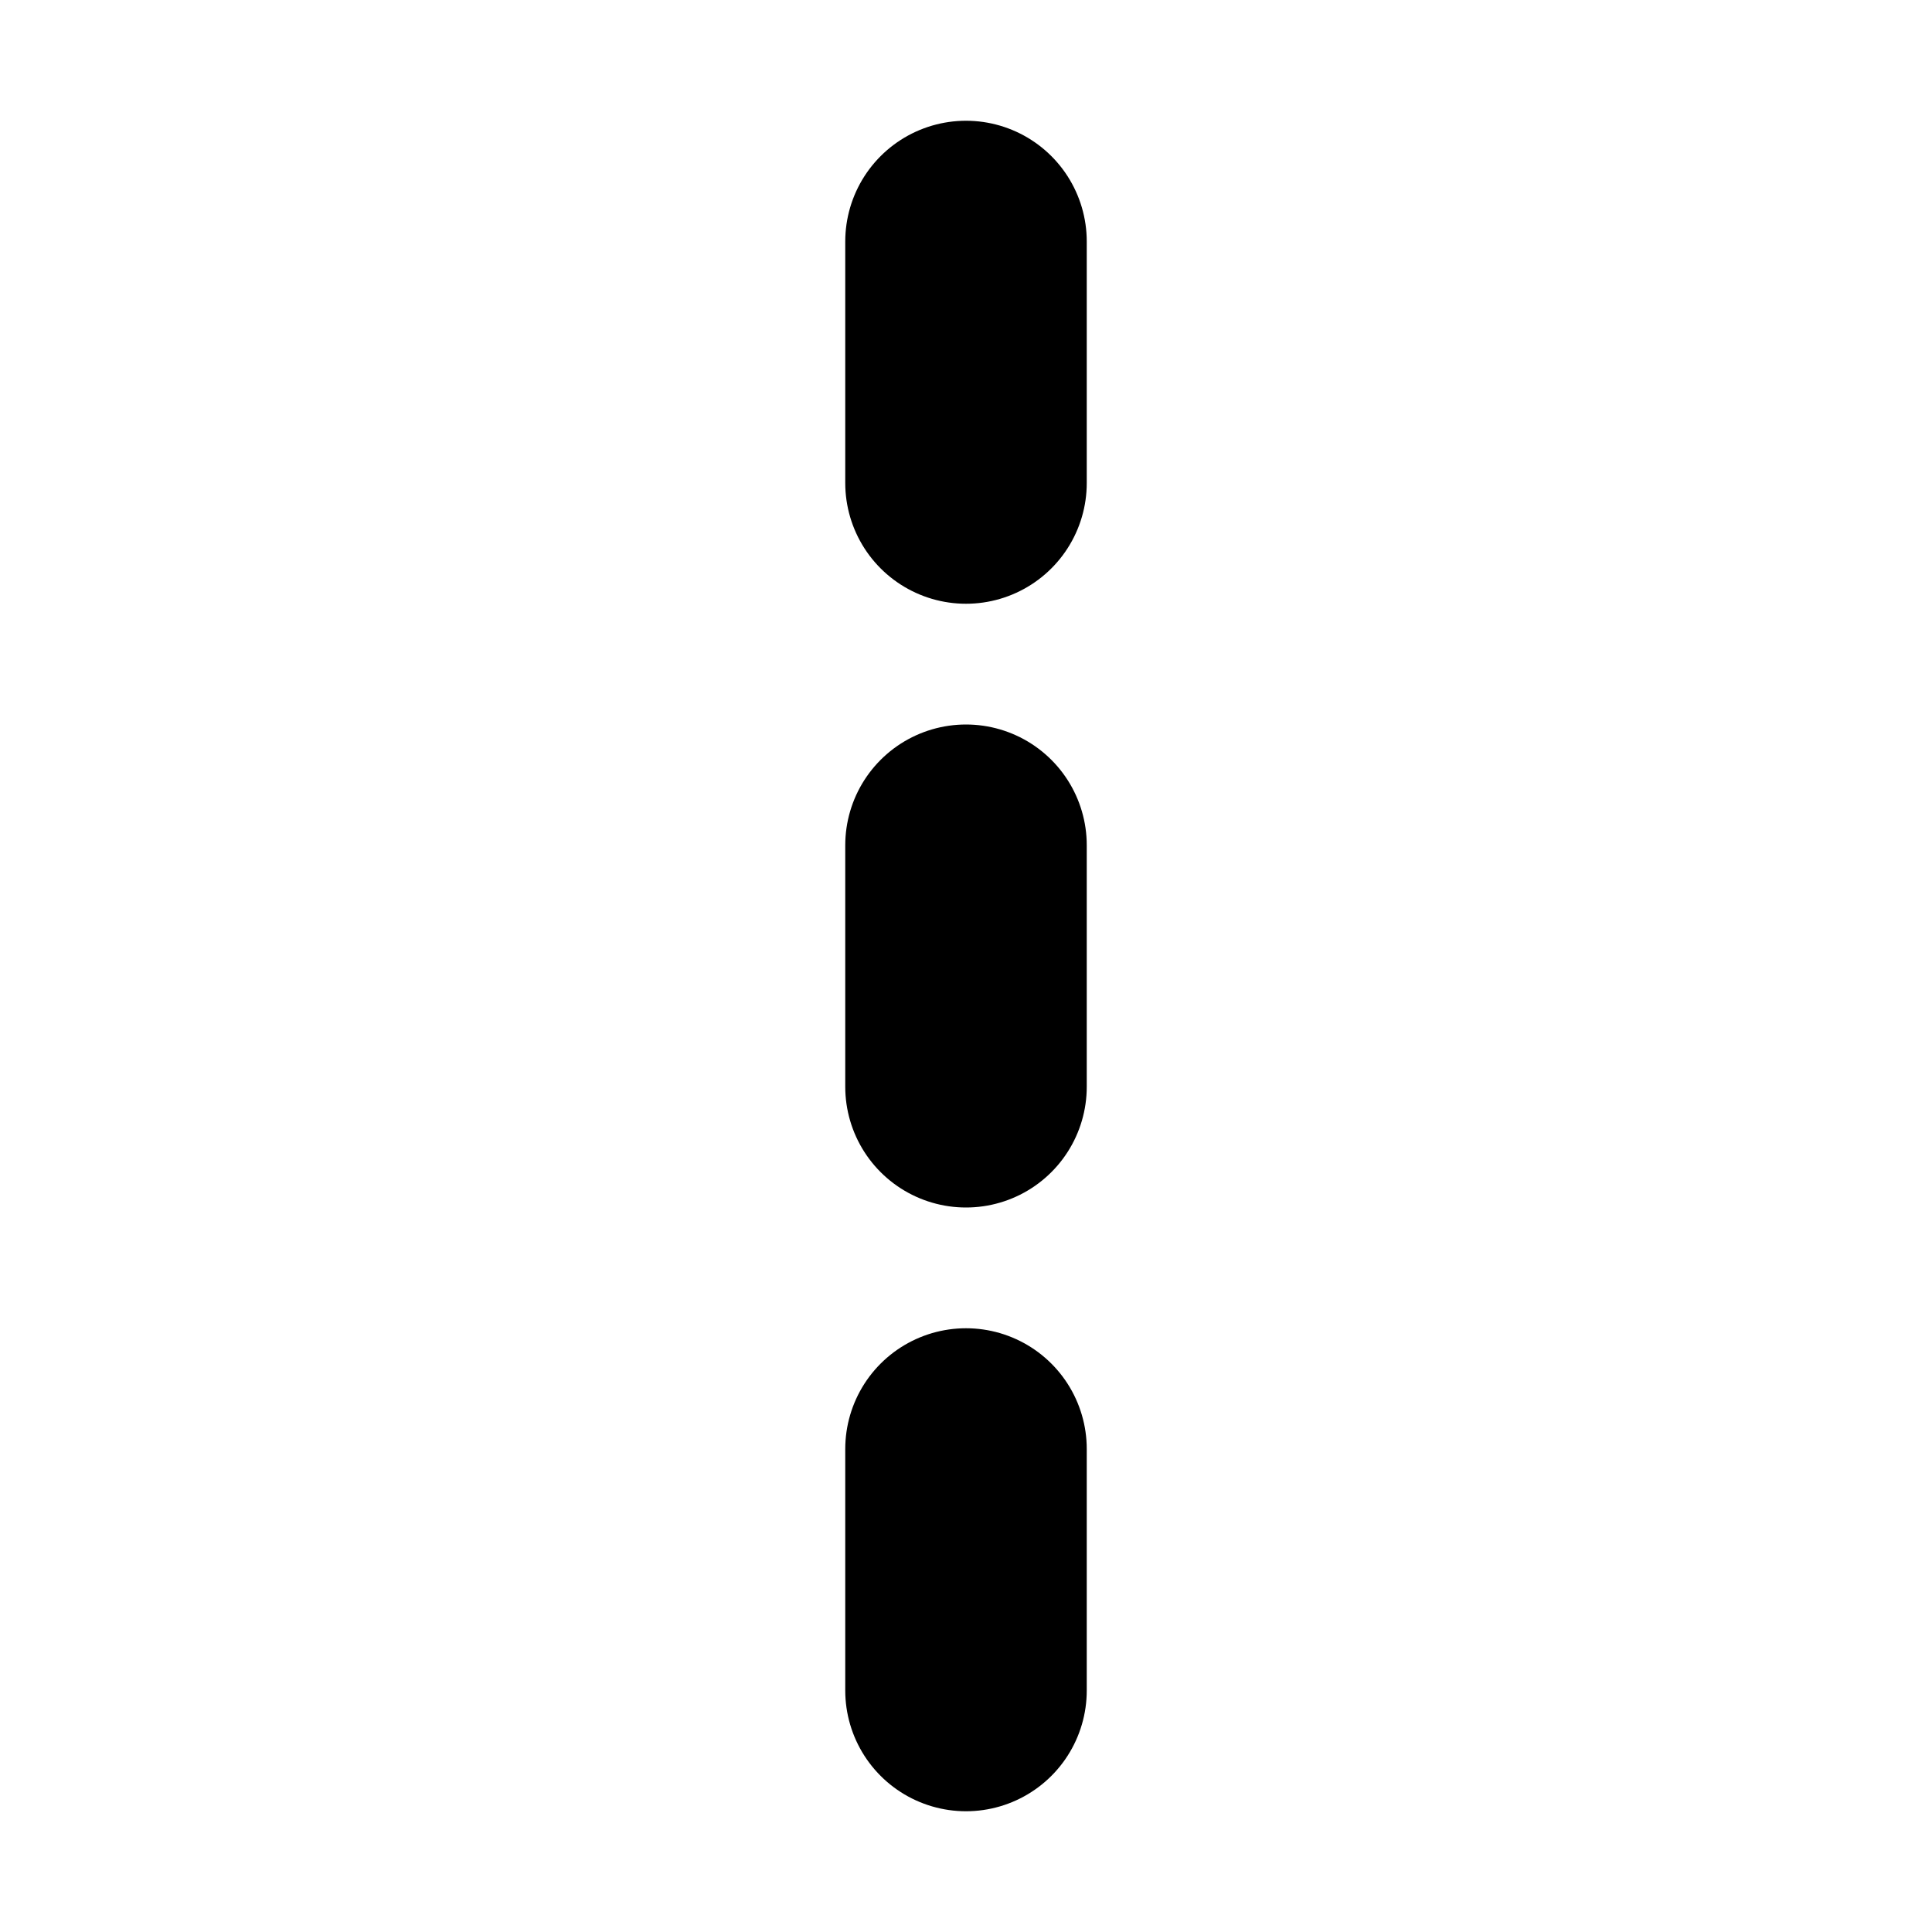
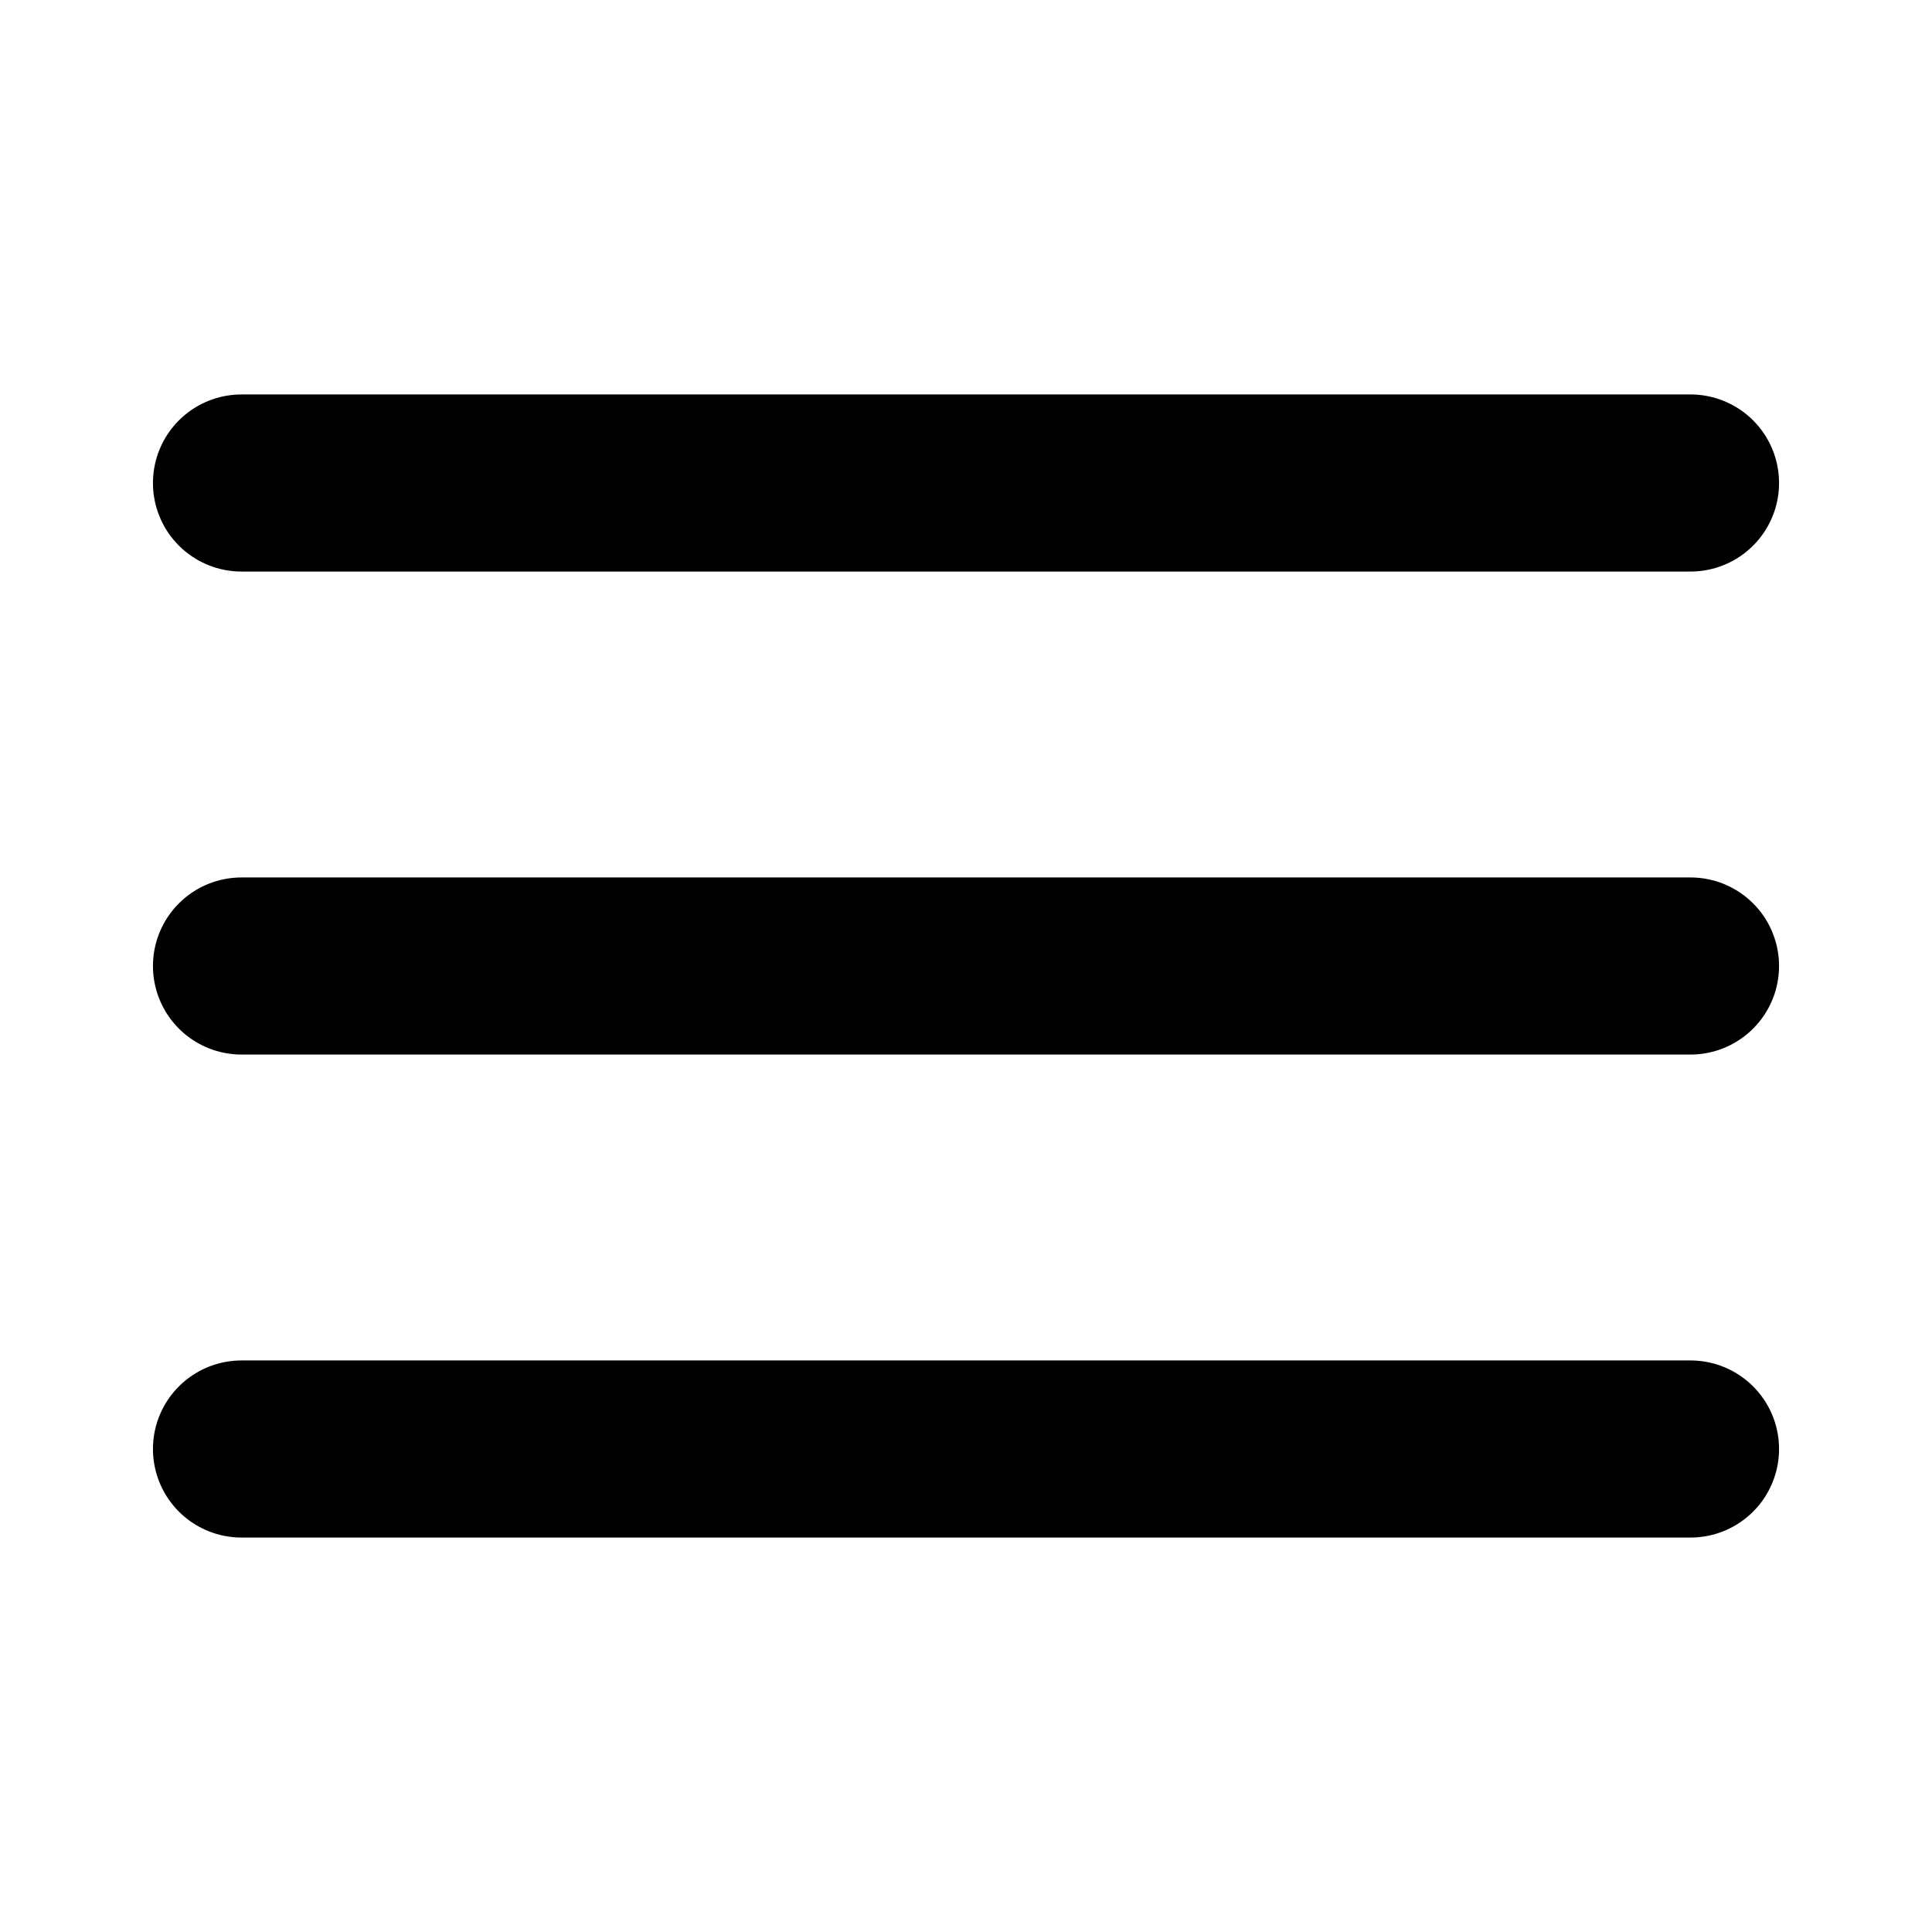
<svg xmlns="http://www.w3.org/2000/svg" viewBox="0 0 24 24" aria-hidden="true">
-   <path d="M12 3v3M12 10.5v3M12 18v3" stroke="currentColor" stroke-width="3" stroke-linecap="round" />
+   <path d="M3 6h18M3 12h18M3 18h18" fill="none" stroke="currentColor" stroke-width="2.2" stroke-linecap="round" />
</svg>
